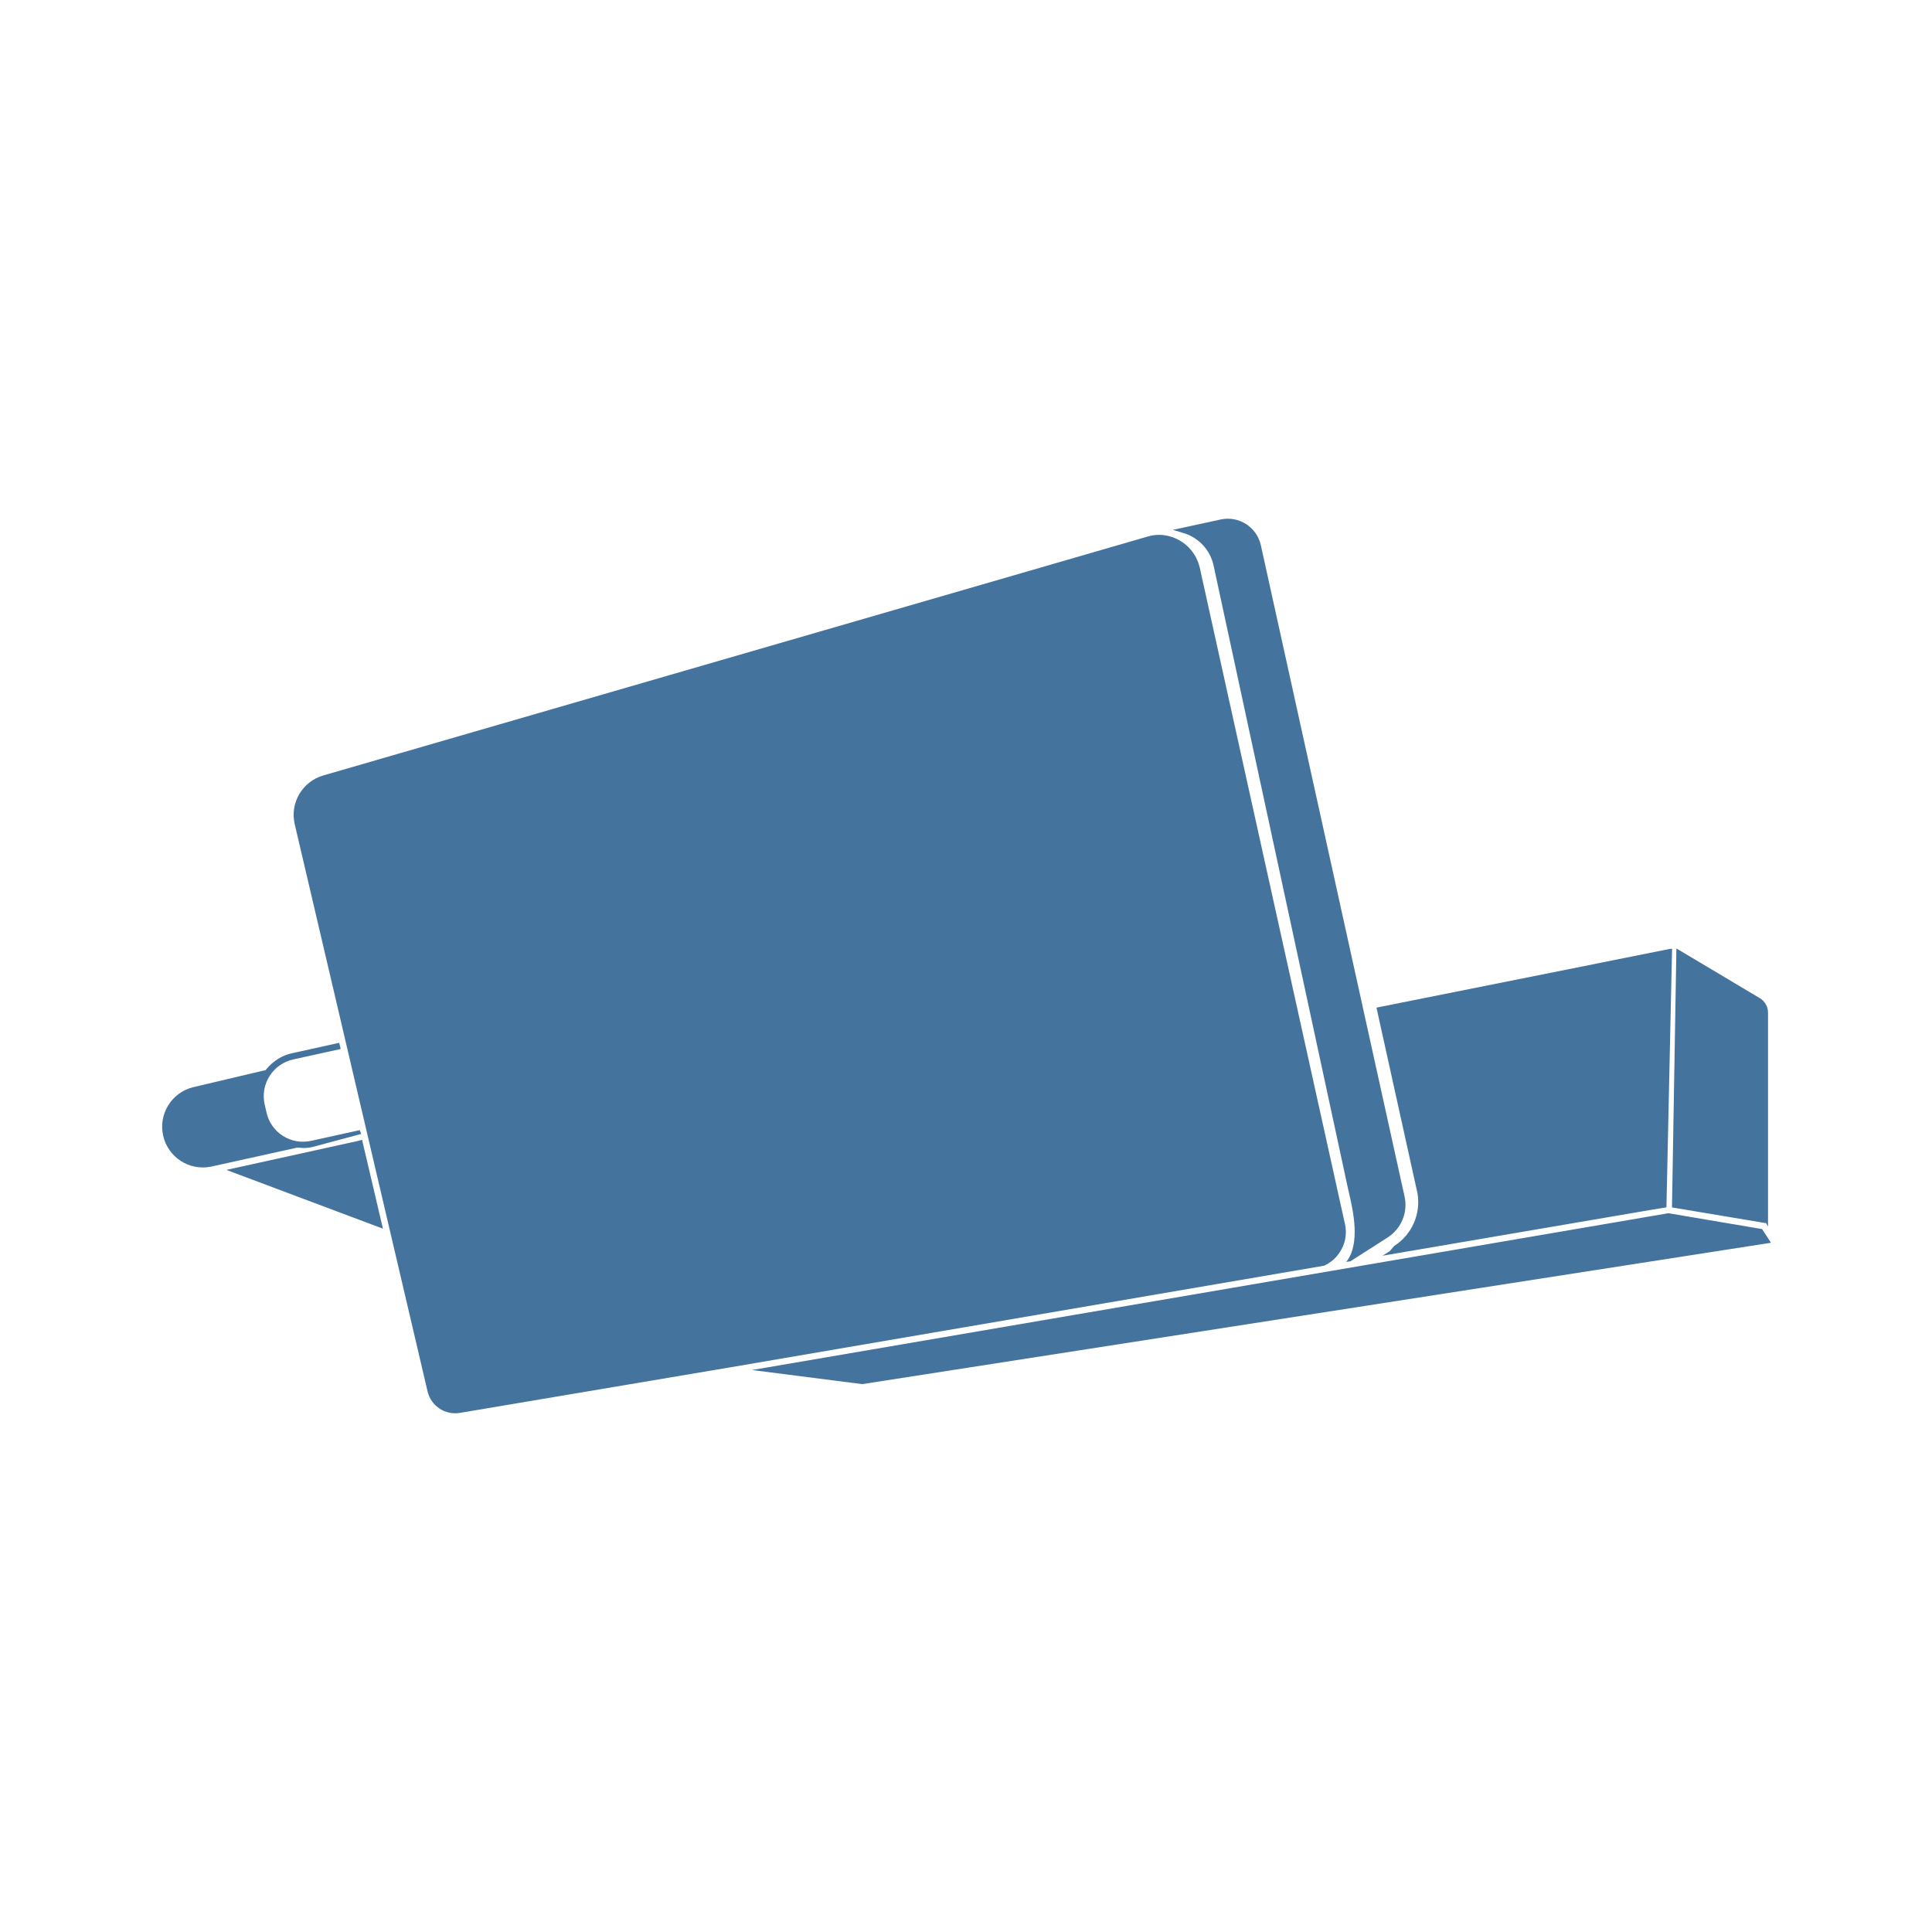
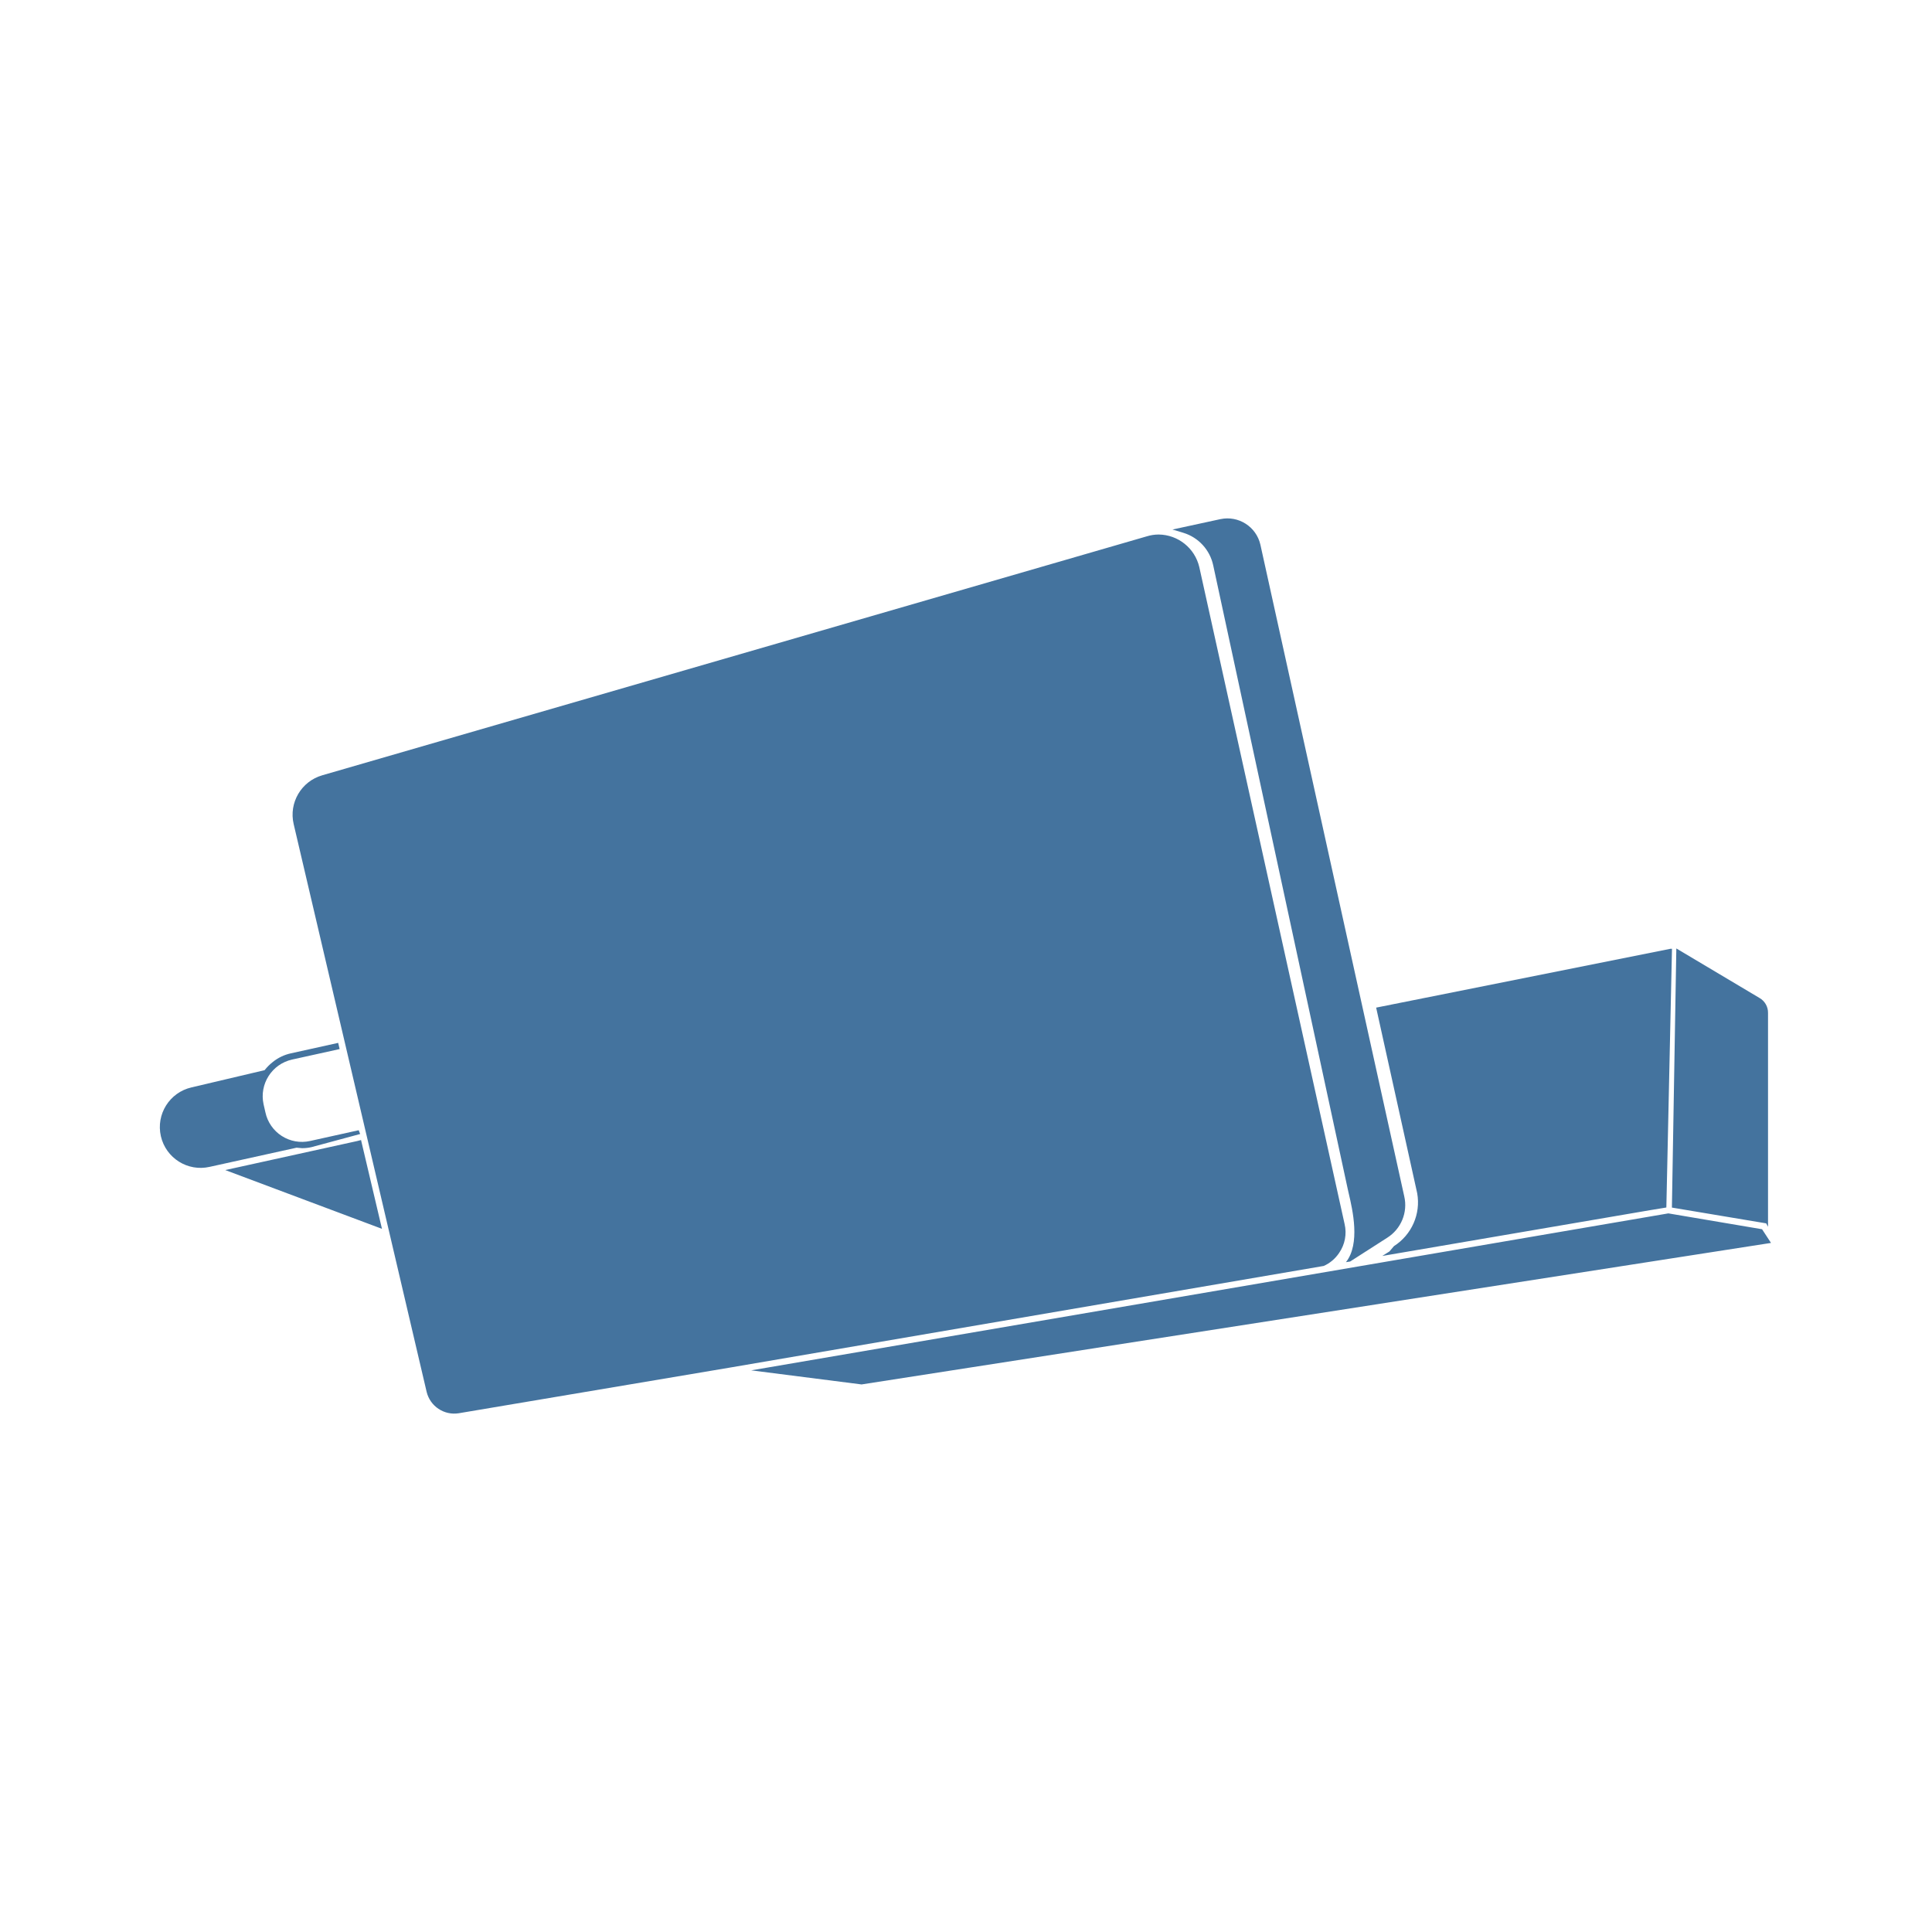
<svg xmlns="http://www.w3.org/2000/svg" viewBox="0 0 24 24">
-   <path fill="#44739e" d="m21.889 15.268-1.163-.197-11.385 1.948 1.37.175L22 15.438Zm-5.251.295a.45.45 0 0 0 .069-.36l-1.804-8.155a.524.524 0 0 0-.504-.404.5.5 0 0 0-.145.022L4.016 9.633a.51.51 0 0 0-.355.605l1.651 7.049a.353.353 0 0 0 .398.265l3.376-.569 7.362-1.26a.45.45 0 0 0 .19-.16m-1.562-8.536 1.67 7.741.012.053c.049.21.146.627-.034.855l.052-.008.459-.294a.48.48 0 0 0 .212-.515L15.662 6.77a.42.42 0 0 0-.497-.317l-.595.129.136.041a.54.54 0 0 1 .37.404M3.765 14.261a.5.5 0 0 0 .118-.013l.604-.162-.018-.047-.605.133a.464.464 0 0 1-.554-.355l-.023-.101a.467.467 0 0 1 .355-.555l.59-.13-.018-.077-.588.13a.54.54 0 0 0-.225.108.6.6 0 0 0-.101.101l-.907.214a.506.506 0 0 0 .226.986l1.078-.238Zm13.554 1.217-.056.065-.089.056 3.326-.568.201-.033.07-3.212h-.018l-3.654.731.509 2.304a.645.645 0 0 1-.289.657m4.644-.241v-2.653a.21.21 0 0 0-.106-.187l-1.032-.615-.055 3.217 1.17.196ZM4.498 14.16l-.046.012-1.64.361 1.945.73-.251-1.069Z" />
+   <path fill="#44739e" d="m21.889 15.27-1.164-.197-11.393 1.95 1.371.175L22 15.44Zm-5.255.296a.45.45 0 0 0 .069-.361l-1.805-8.161a.524.524 0 0 0-.504-.404.5.5 0 0 0-.146.022L4.003 9.631a.51.51 0 0 0-.355.606L5.3 17.291a.353.353 0 0 0 .398.265l3.379-.569 7.367-1.261a.45.45 0 0 0 .19-.16m-1.563-8.543 1.671 7.747.012.053c.049.21.146.627-.034.856l.052-.008.46-.295a.48.48 0 0 0 .212-.515l-1.787-8.095a.42.42 0 0 0-.497-.317l-.595.129.136.041a.54.54 0 0 1 .37.404m-11.319 7.24a.5.5 0 0 0 .118-.013l.604-.163-.018-.047-.605.134a.464.464 0 0 1-.554-.356l-.023-.101a.467.467 0 0 1 .355-.555l.59-.13-.018-.077-.588.13a.54.54 0 0 0-.225.108.6.6 0 0 0-.101.101l-.908.214a.506.506 0 0 0 .226.987l1.079-.238Zm13.564 1.217-.056.066-.089.056 3.328-.569L20.7 15l.07-3.214h-.018l-3.657.731.51 2.306a.645.645 0 0 1-.289.657m4.647-.241v-2.655a.21.21 0 0 0-.106-.187l-1.033-.615-.055 3.219 1.171.196ZM4.485 14.162l-.046.012-1.641.361 1.947.73-.252-1.069Z" />
</svg>
